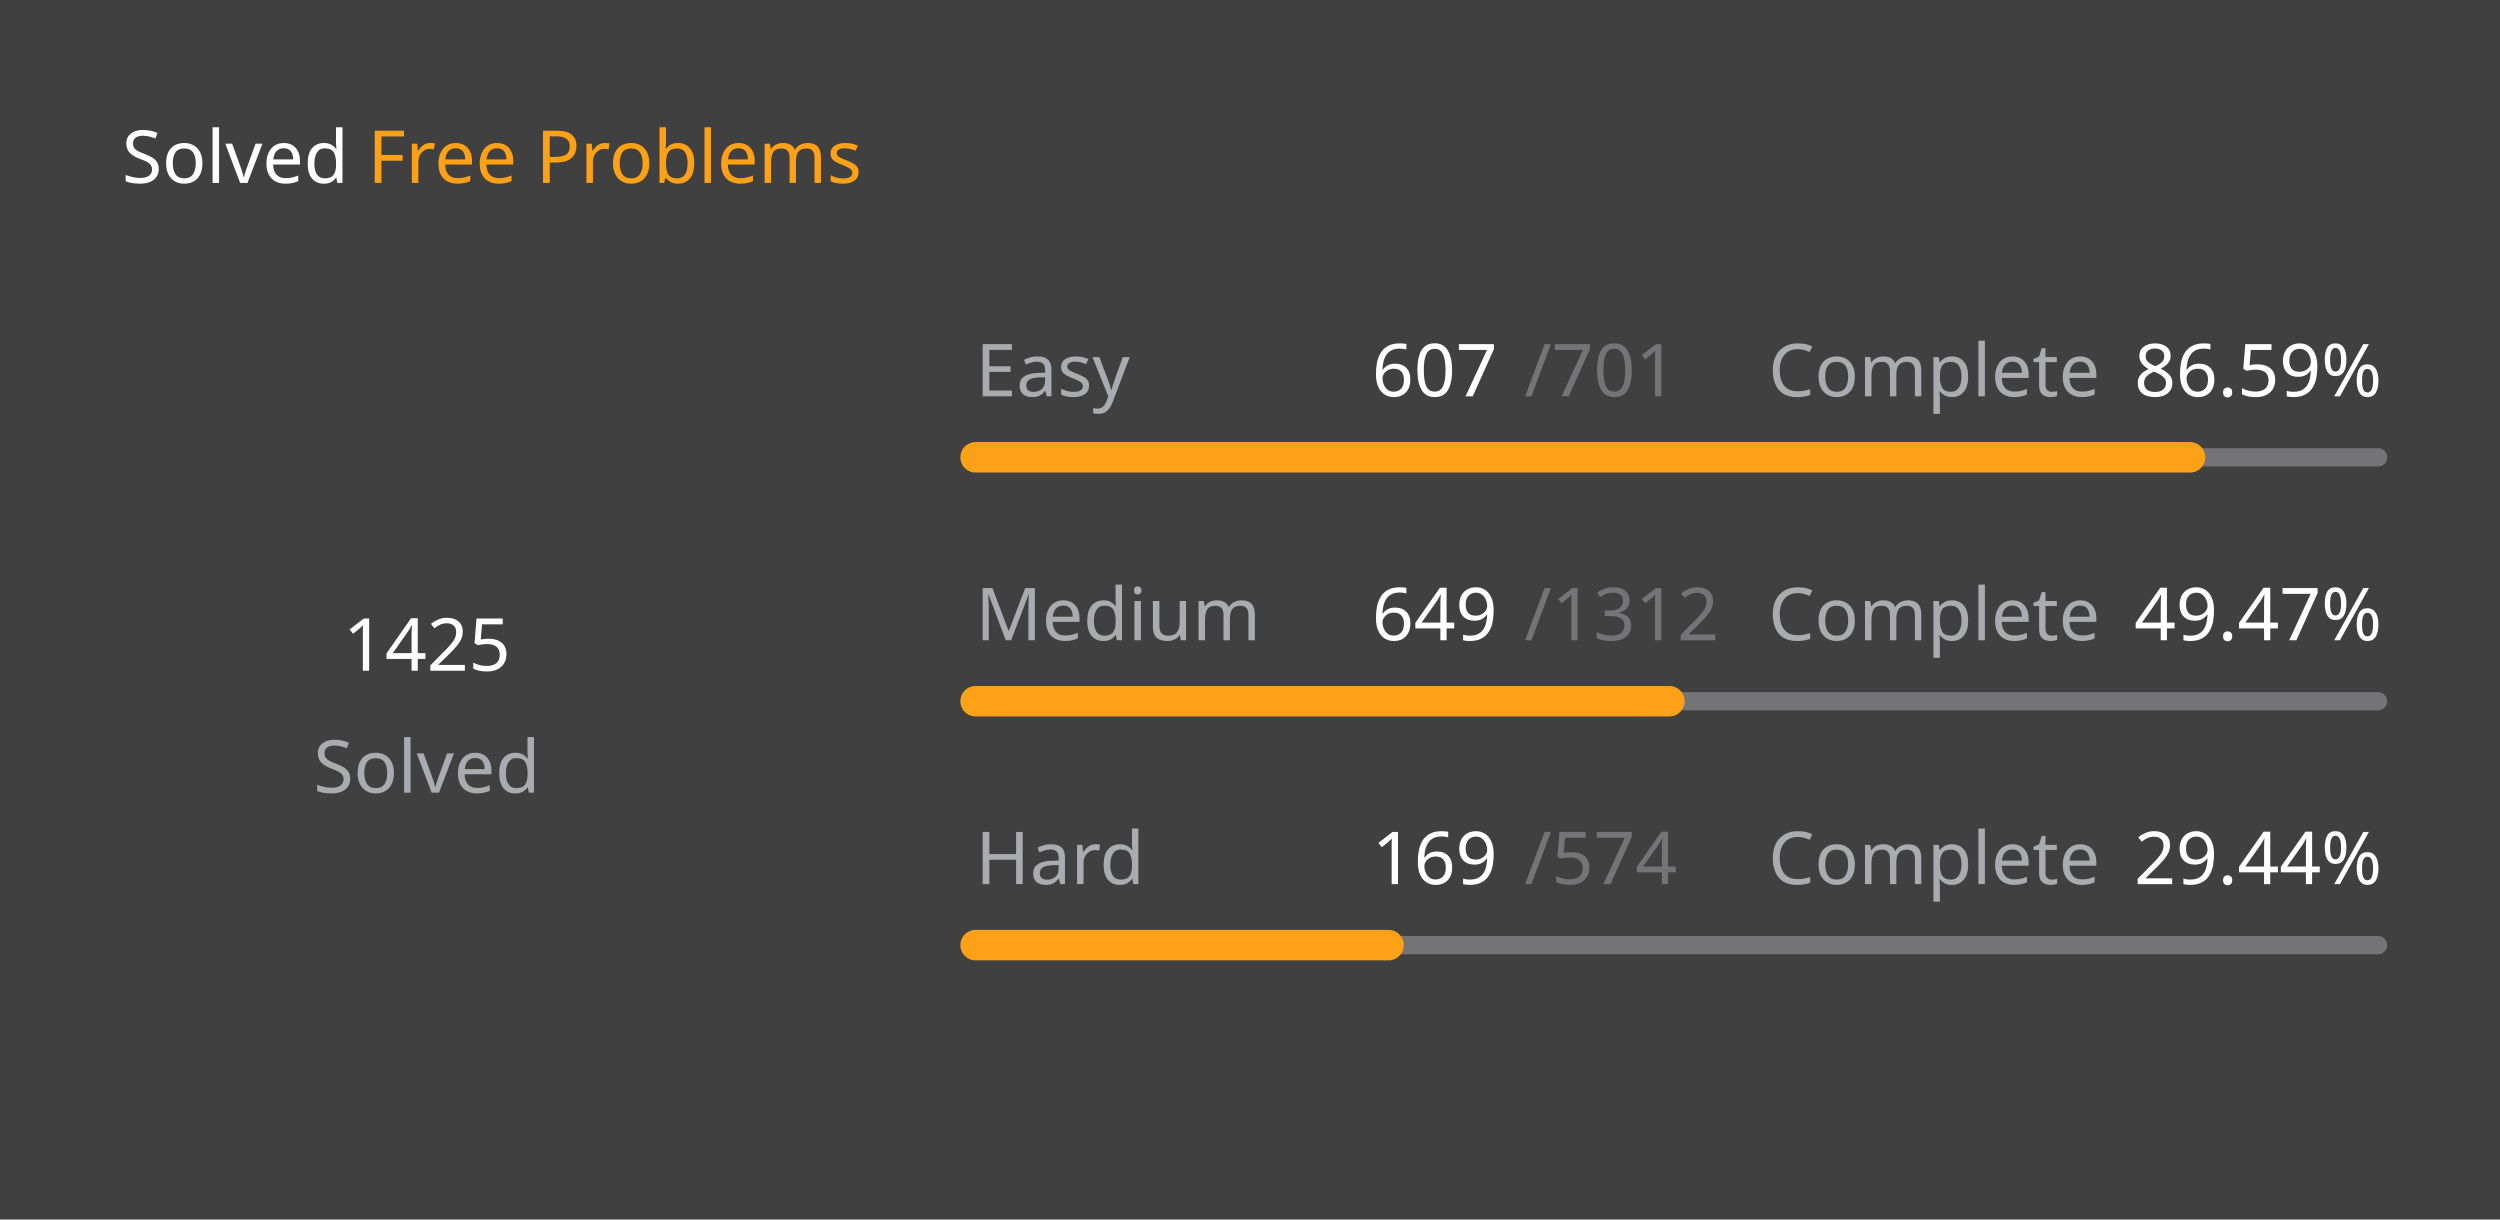
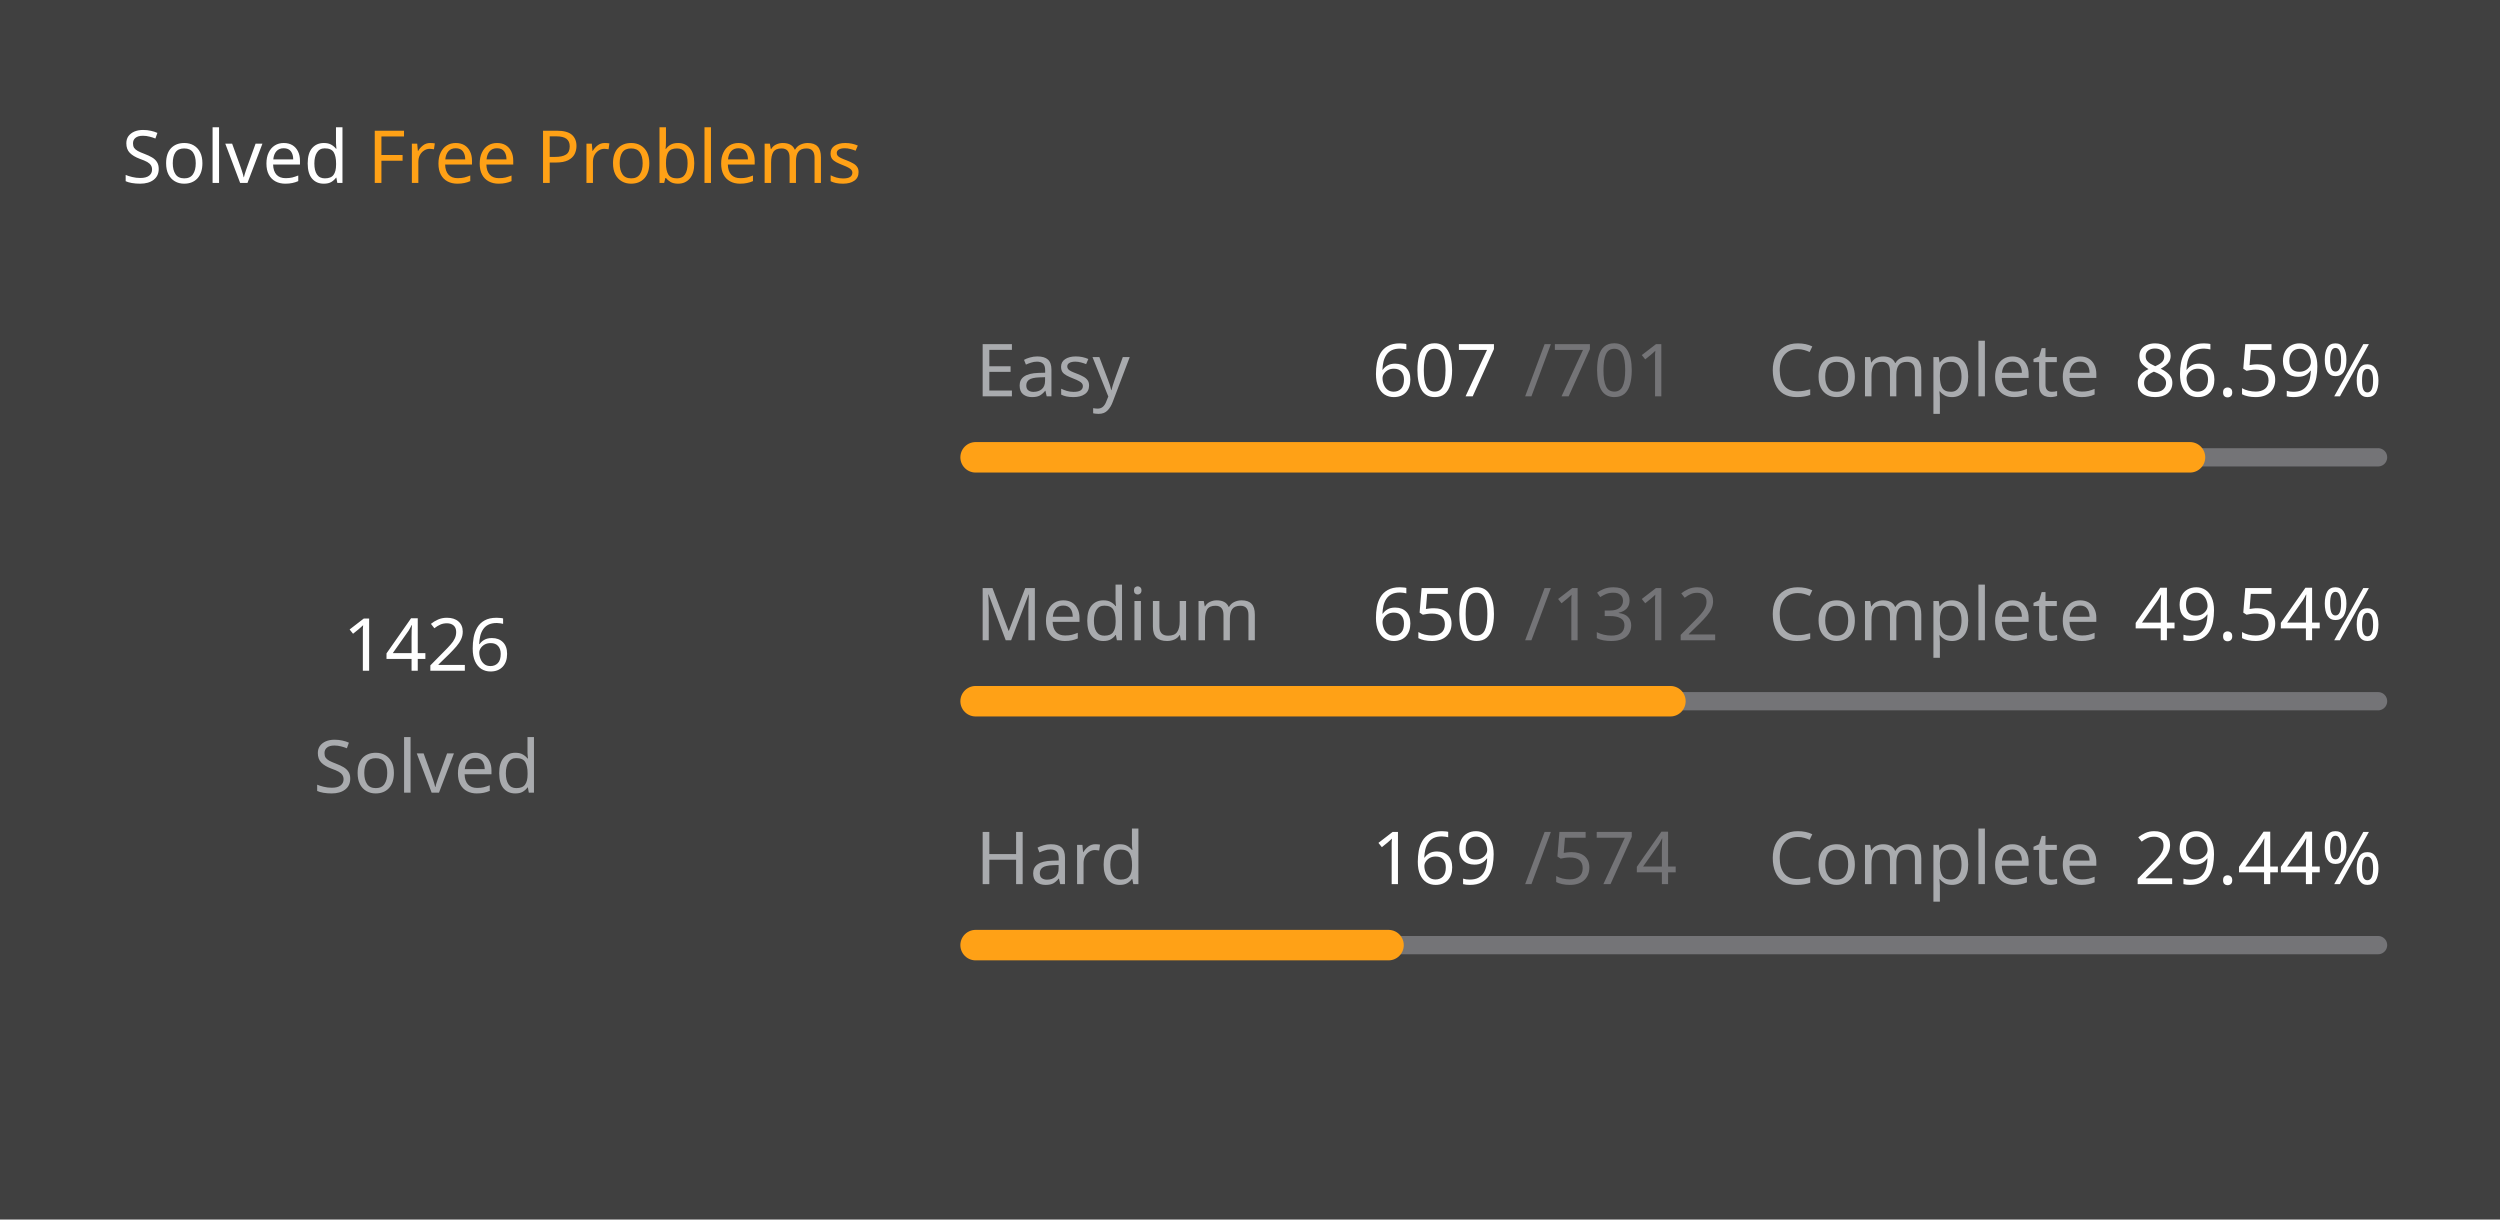
<svg xmlns="http://www.w3.org/2000/svg" version="1.1" height="200" width="410" viewBox="0 0 410 200">
  <style>*{font-family: "Segoe UI", Tahoma, Geneva, Verdana, sans-serif;}</style>
  <style>.title{font-weight: 500;font-size: 1rem;}</style>
  <style>.rotate-90{transform: rotate(-90deg);transform-origin: center;transform-box: fill-box;}</style>
  <style>.state{font-size: .75rem;}</style>
  <style>.light{color: #ffffff;fill: #ffffff;}</style>
  <style>.light-gray{color: #eff2f699;fill: #eff2f699;}</style>
  <style>.dark-gray{color: #ebebf54d;fill: #ebebf54d;}</style>
  <style>.gray{color: #747474;fill: #747474;}</style>
  <style>.orange{color: #ffa116;fill: #ffa116;}</style>
  <style>.background{color: #404040;fill: #404040;}</style>
  <rect fill="#404040" x="0" y="0" width="410" height="200" rx="0.5rem" />
  <g text-anchor="start" text-decoration="1" class="title">
    <text x="20" y="30">
      <tspan class="light">Solved</tspan>
      <tspan class="orange">Free Problems</tspan>
    </text>
  </g>
  <g class="rotate-90">
    <circle fill="none" cx="70" cy="110" r="46" stroke="#747474" stroke-width="3" stroke-linecap="round" />
-     <circle fill="none" cx="70" cy="110" r="46" stroke="#ffa116" stroke-width="5" stroke-linecap="round" stroke-dasharray="159.205 129.822" stroke-dashoffset="0" data-difficult="ALL" />
+     <circle fill="none" cx="70" cy="110" r="46" stroke="#ffa116" stroke-width="5" stroke-linecap="round" stroke-dasharray="159.317 129.71" stroke-dashoffset="0" data-difficult="ALL" />
  </g>
  <g class="state">
    <g text-anchor="middle">
-       <text x="70" y="110" class="light" font-size="1.2rem">1425</text>
+       <text x="70" y="110" class="light" font-size="1.2rem">1426</text>
      <text x="70" y="130" class="light-gray">Solved</text>
    </g>
    <g>
      <text x="160" y="65" class="light-gray">Easy</text>
      <text x="225" y="65" class="light">607</text>
      <text x="250" y="65" class="dark-gray">/701</text>
      <text x="290" y="65" class="light-gray">Complete</text>
      <text x="350" y="65" class="light">86.59%</text>
      <path d="M 160 75 L 390 75" stroke-linecap="round" stroke-linejoin="round" stroke="#ebebf54d" stroke-width="3" />
      <path d="M 160 75 L 359.158 75" stroke-linecap="round" stroke-linejoin="round" stroke="#ffa116" stroke-width="5" />
    </g>
    <g>
      <text x="160" y="105" class="light-gray">Medium</text>
-       <text x="225" y="105" class="light">649</text>
+       <text x="225" y="105" class="light">650</text>
      <text x="250" y="105" class="dark-gray">/1312</text>
      <text x="290" y="105" class="light-gray">Complete</text>
-       <text x="350" y="105" class="light">49.47%</text>
+       <text x="350" y="105" class="light">49.54%</text>
      <path d="M 160 115 L 390 115" stroke-linecap="round" stroke-linejoin="round" stroke="#ebebf54d" stroke-width="3" />
-       <path d="M 160 115 L 273.773 115" stroke-linecap="round" stroke-linejoin="round" stroke="#ffa116" stroke-width="5" />
+       <path d="M 160 115 L 273.948 115" stroke-linecap="round" stroke-linejoin="round" stroke="#ffa116" stroke-width="5" />
    </g>
    <g>
      <text x="160" y="145" class="light-gray">Hard</text>
      <text x="225" y="145" class="light">169</text>
      <text x="250" y="145" class="dark-gray">/574</text>
      <text x="290" y="145" class="light-gray">Complete</text>
      <text x="350" y="145" class="light">29.44%</text>
      <path d="M 160 155 L 390 155" stroke-linecap="round" stroke-linejoin="round" stroke="#ebebf54d" stroke-width="3" />
      <path d="M 160 155 L 227.718 155" stroke-linecap="round" stroke-linejoin="round" stroke="#ffa116" stroke-width="5" />
    </g>
  </g>
</svg>
